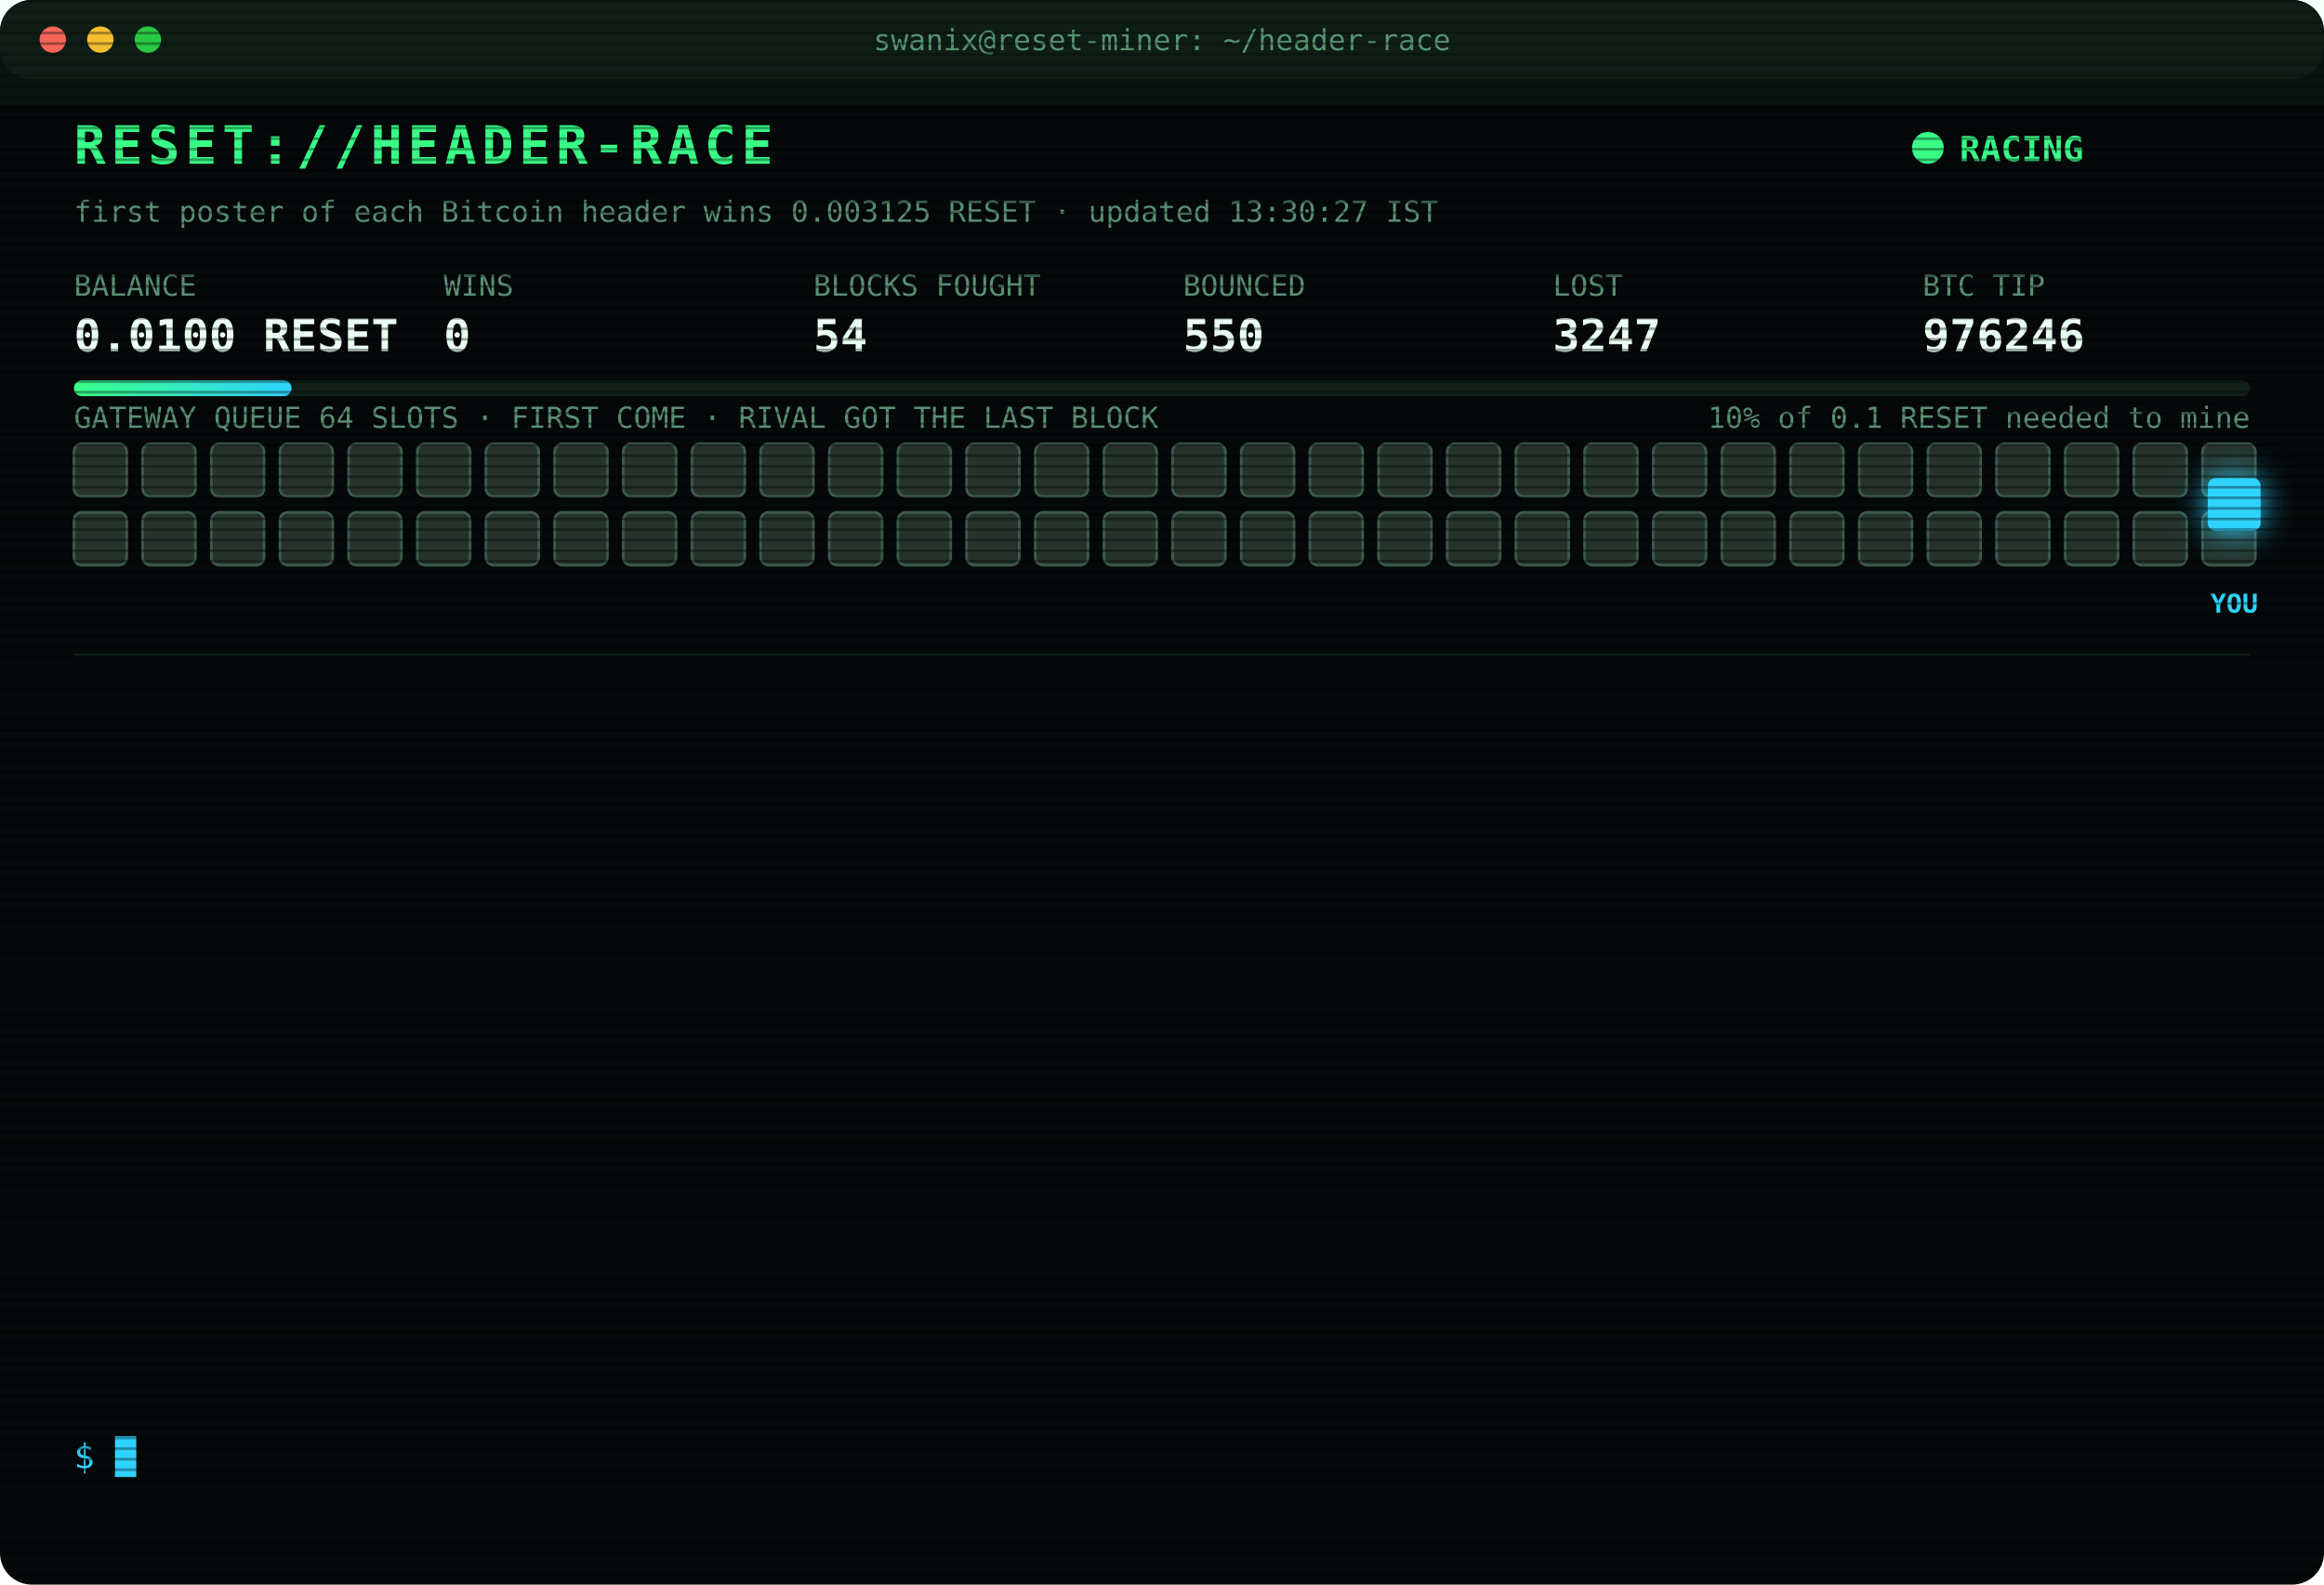
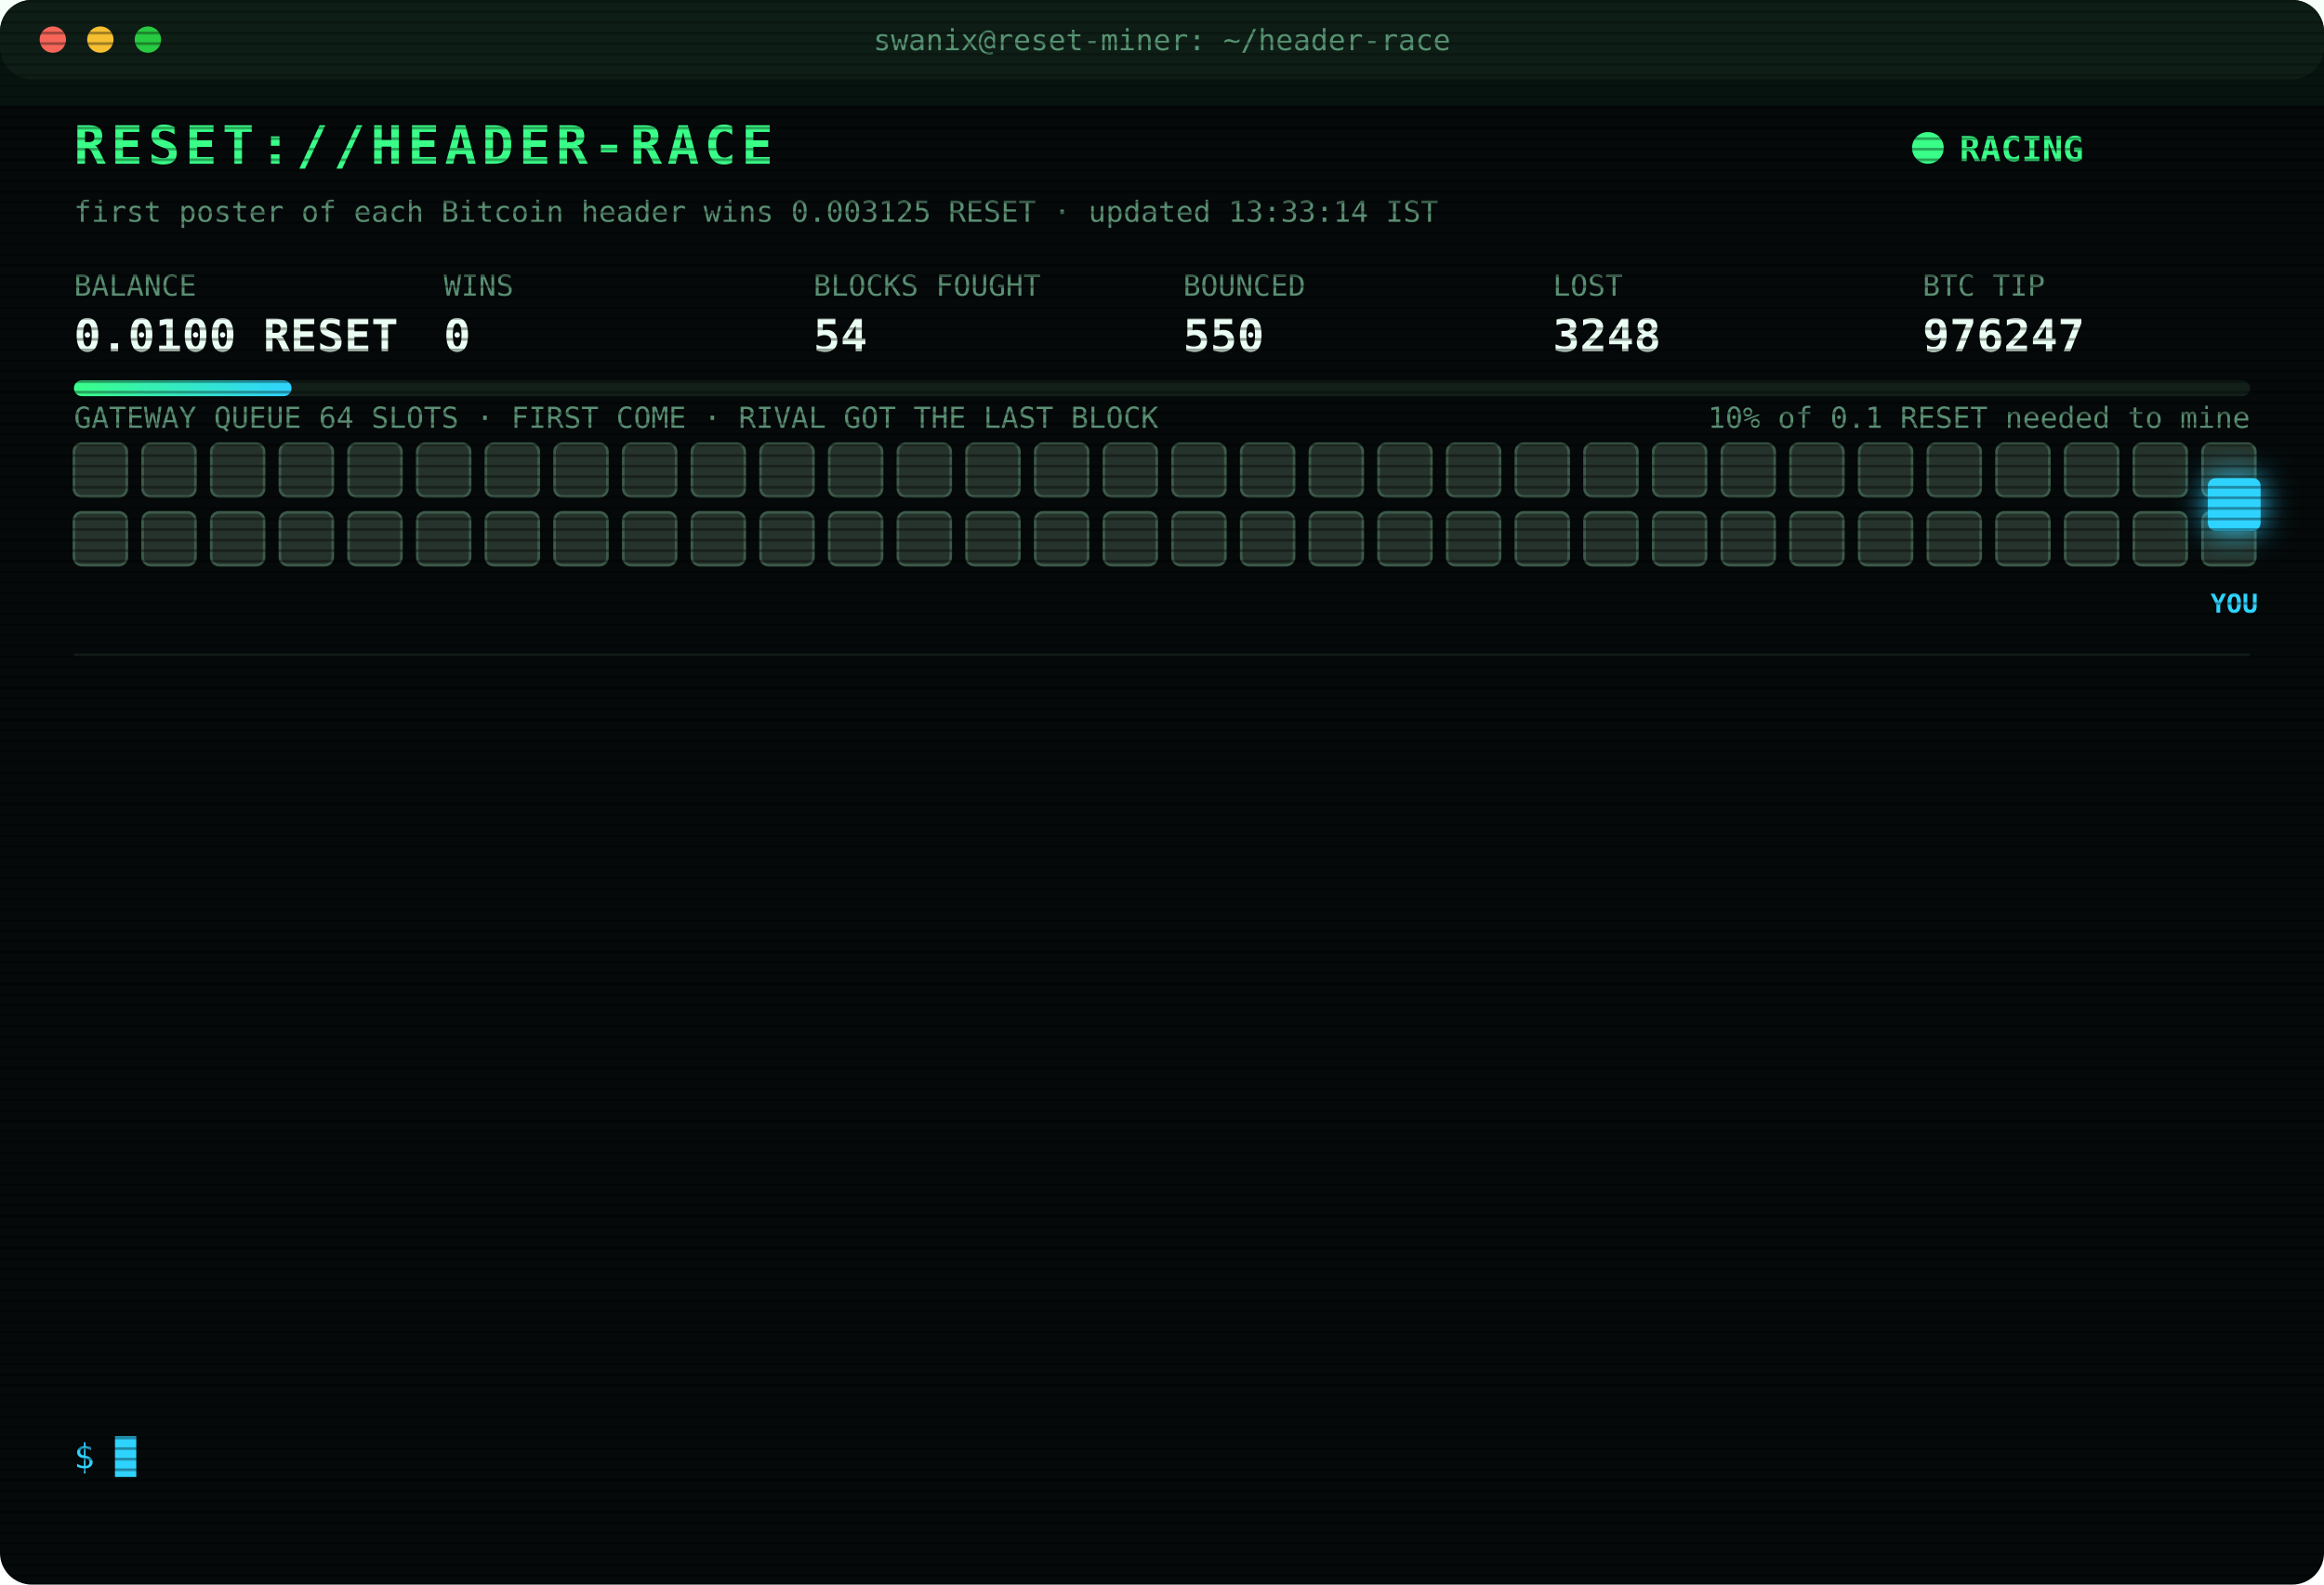
<svg xmlns="http://www.w3.org/2000/svg" width="880" height="600" viewBox="0 0 880 600" font-family="ui-monospace,SFMono-Regular,Menlo,Consolas,monospace">
  <style>
text{font-size:13px;fill:#7CFFB2}
.title{font-size:20px;font-weight:700;fill:#39FF88;letter-spacing:2px;animation:glitch 3s infinite steps(1)}
.sub{fill:#2fd3ff}.k{fill:#5a8f73;font-size:11px}.v{font-size:17px;font-weight:700;fill:#eafff3}
.ts{fill:#3f6b56}.boot{fill:#2fd3ff}.dim{fill:#5a8f73}.bad{fill:#ff4d6d}.warn{fill:#ffd23f}.mag{fill:#ff5cf0}.win{fill:#39FF88;font-weight:700}
.tag{font-size:10px;fill:#2fd3ff;font-weight:700}
.rival{fill:#26332c;stroke:#3c5a49;animation:jam 1.2s infinite alternate}
.idle{fill:#141c18;stroke:#22302a;animation:breathe 4s infinite}
.me{fill:#2fd3ff;filter:drop-shadow(0 0 6px #2fd3ff)}
.hover{animation:nudge 1.1s infinite ease-in-out}.bounce{animation:kick 1.4s infinite}
.ln{opacity:0;animation:in .4s forwards}
.cur{animation:blink 1s infinite steps(1)}
.scan{animation:scan 6s infinite linear}
.led{animation:blink 1.4s infinite}
@keyframes in{from{opacity:0;transform:translateX(-6px)}to{opacity:1;transform:none}}
@keyframes blink{50%{opacity:0}}
@keyframes jam{to{fill:#33463b}}
@keyframes breathe{50%{opacity:.4}}
@keyframes nudge{50%{transform:translateX(-10px)}}
@keyframes kick{0%,100%{transform:none}30%{transform:translateX(-14px)}55%{transform:translateX(10px) translateY(-6px)}}
@keyframes glitch{0%,92%{transform:none}93%{transform:translateX(2px);fill:#ff4d6d}95%{transform:translateX(-2px);fill:#2fd3ff}97%{transform:none}}
@keyframes scan{from{transform:translateY(-40px)}to{transform:translateY(600px)}}
</style>
  <defs>
    <pattern id="sl" width="4" height="4" patternUnits="userSpaceOnUse">
      <rect width="4" height="1" fill="#000" opacity=".35" />
    </pattern>
    <linearGradient id="bar">
      <stop offset="0" stop-color="#39FF88" />
      <stop offset="1" stop-color="#2fd3ff" />
    </linearGradient>
  </defs>
  <rect width="880" height="600" rx="12" fill="#05090a" />
  <rect width="880" height="30" rx="12" fill="#0d1512" />
  <circle cx="20" cy="15" r="5" fill="#ff5f57" />
  <circle cx="38" cy="15" r="5" fill="#febc2e" />
  <circle cx="56" cy="15" r="5" fill="#28c840" />
  <text x="440" y="19" text-anchor="middle" class="k">swanix@reset-miner: ~/header-race</text>
  <text x="28" y="62" class="title">RESET://HEADER-RACE</text>
  <circle class="led" cx="730" cy="56" r="6" fill="#39FF88" />
  <text x="742" y="61" class="win">RACING</text>
-   <text x="28" y="84" class="k">first poster of each Bitcoin header wins 0.003125 RESET · updated 13:30:27 IST</text>
+   <text x="28" y="84" class="k">first poster of each Bitcoin header wins 0.003125 RESET · updated 13:33:14 IST</text>
  <text x="28" y="112" class="k">BALANCE</text>
  <text x="28" y="133" class="v">0.0100 RESET</text>
  <text x="168" y="112" class="k">WINS</text>
  <text x="168" y="133" class="v">0</text>
  <text x="308" y="112" class="k">BLOCKS FOUGHT</text>
  <text x="308" y="133" class="v">54</text>
  <text x="448" y="112" class="k">BOUNCED</text>
  <text x="448" y="133" class="v">550</text>
  <text x="588" y="112" class="k">LOST</text>
-   <text x="588" y="133" class="v">3247</text>
+   <text x="588" y="133" class="v">3248</text>
  <text x="728" y="112" class="k">BTC TIP</text>
-   <text x="728" y="133" class="v">976246</text>
+   <text x="728" y="133" class="v">976247</text>
  <rect x="28" y="144" width="824" height="6" rx="3" fill="#13201a" />
  <rect x="28" y="144" width="82.4" height="6" rx="3" fill="url(#bar)" />
  <text x="852" y="162" text-anchor="end" class="k">10% of 0.1 RESET needed to mine</text>
  <text x="28" y="162" class="k">GATEWAY QUEUE 64 SLOTS · FIRST COME · RIVAL GOT THE LAST BLOCK</text>
  <rect class="rival" x="28" y="168" width="20" height="20" rx="3" style="animation-delay:0.00s" />
  <rect class="rival" x="54" y="168" width="20" height="20" rx="3" style="animation-delay:0.05s" />
  <rect class="rival" x="80" y="168" width="20" height="20" rx="3" style="animation-delay:0.10s" />
  <rect class="rival" x="106" y="168" width="20" height="20" rx="3" style="animation-delay:0.15s" />
  <rect class="rival" x="132" y="168" width="20" height="20" rx="3" style="animation-delay:0.20s" />
  <rect class="rival" x="158" y="168" width="20" height="20" rx="3" style="animation-delay:0.25s" />
  <rect class="rival" x="184" y="168" width="20" height="20" rx="3" style="animation-delay:0.30s" />
  <rect class="rival" x="210" y="168" width="20" height="20" rx="3" style="animation-delay:0.35s" />
  <rect class="rival" x="236" y="168" width="20" height="20" rx="3" style="animation-delay:0.40s" />
  <rect class="rival" x="262" y="168" width="20" height="20" rx="3" style="animation-delay:0.45s" />
  <rect class="rival" x="288" y="168" width="20" height="20" rx="3" style="animation-delay:0.50s" />
  <rect class="rival" x="314" y="168" width="20" height="20" rx="3" style="animation-delay:0.55s" />
  <rect class="rival" x="340" y="168" width="20" height="20" rx="3" style="animation-delay:0.60s" />
  <rect class="rival" x="366" y="168" width="20" height="20" rx="3" style="animation-delay:0.65s" />
  <rect class="rival" x="392" y="168" width="20" height="20" rx="3" style="animation-delay:0.70s" />
  <rect class="rival" x="418" y="168" width="20" height="20" rx="3" style="animation-delay:0.75s" />
  <rect class="rival" x="444" y="168" width="20" height="20" rx="3" style="animation-delay:0.80s" />
  <rect class="rival" x="470" y="168" width="20" height="20" rx="3" style="animation-delay:0.85s" />
  <rect class="rival" x="496" y="168" width="20" height="20" rx="3" style="animation-delay:0.90s" />
  <rect class="rival" x="522" y="168" width="20" height="20" rx="3" style="animation-delay:0.95s" />
  <rect class="rival" x="548" y="168" width="20" height="20" rx="3" style="animation-delay:1.00s" />
  <rect class="rival" x="574" y="168" width="20" height="20" rx="3" style="animation-delay:1.05s" />
  <rect class="rival" x="600" y="168" width="20" height="20" rx="3" style="animation-delay:1.10s" />
  <rect class="rival" x="626" y="168" width="20" height="20" rx="3" style="animation-delay:1.15s" />
  <rect class="rival" x="652" y="168" width="20" height="20" rx="3" style="animation-delay:1.20s" />
  <rect class="rival" x="678" y="168" width="20" height="20" rx="3" style="animation-delay:1.25s" />
  <rect class="rival" x="704" y="168" width="20" height="20" rx="3" style="animation-delay:1.30s" />
  <rect class="rival" x="730" y="168" width="20" height="20" rx="3" style="animation-delay:1.35s" />
  <rect class="rival" x="756" y="168" width="20" height="20" rx="3" style="animation-delay:1.40s" />
  <rect class="rival" x="782" y="168" width="20" height="20" rx="3" style="animation-delay:1.45s" />
  <rect class="rival" x="808" y="168" width="20" height="20" rx="3" style="animation-delay:1.50s" />
  <rect class="rival" x="834" y="168" width="20" height="20" rx="3" style="animation-delay:1.55s" />
  <rect class="rival" x="28" y="194" width="20" height="20" rx="3" style="animation-delay:1.60s" />
  <rect class="rival" x="54" y="194" width="20" height="20" rx="3" style="animation-delay:1.65s" />
  <rect class="rival" x="80" y="194" width="20" height="20" rx="3" style="animation-delay:1.70s" />
  <rect class="rival" x="106" y="194" width="20" height="20" rx="3" style="animation-delay:1.75s" />
  <rect class="rival" x="132" y="194" width="20" height="20" rx="3" style="animation-delay:1.80s" />
  <rect class="rival" x="158" y="194" width="20" height="20" rx="3" style="animation-delay:1.85s" />
  <rect class="rival" x="184" y="194" width="20" height="20" rx="3" style="animation-delay:1.90s" />
  <rect class="rival" x="210" y="194" width="20" height="20" rx="3" style="animation-delay:1.95s" />
  <rect class="rival" x="236" y="194" width="20" height="20" rx="3" style="animation-delay:2.00s" />
  <rect class="rival" x="262" y="194" width="20" height="20" rx="3" style="animation-delay:2.05s" />
  <rect class="rival" x="288" y="194" width="20" height="20" rx="3" style="animation-delay:2.10s" />
  <rect class="rival" x="314" y="194" width="20" height="20" rx="3" style="animation-delay:2.15s" />
  <rect class="rival" x="340" y="194" width="20" height="20" rx="3" style="animation-delay:2.20s" />
  <rect class="rival" x="366" y="194" width="20" height="20" rx="3" style="animation-delay:2.25s" />
  <rect class="rival" x="392" y="194" width="20" height="20" rx="3" style="animation-delay:2.30s" />
  <rect class="rival" x="418" y="194" width="20" height="20" rx="3" style="animation-delay:2.35s" />
  <rect class="rival" x="444" y="194" width="20" height="20" rx="3" style="animation-delay:2.40s" />
  <rect class="rival" x="470" y="194" width="20" height="20" rx="3" style="animation-delay:2.45s" />
  <rect class="rival" x="496" y="194" width="20" height="20" rx="3" style="animation-delay:2.50s" />
  <rect class="rival" x="522" y="194" width="20" height="20" rx="3" style="animation-delay:2.55s" />
  <rect class="rival" x="548" y="194" width="20" height="20" rx="3" style="animation-delay:2.60s" />
  <rect class="rival" x="574" y="194" width="20" height="20" rx="3" style="animation-delay:2.65s" />
  <rect class="rival" x="600" y="194" width="20" height="20" rx="3" style="animation-delay:2.70s" />
  <rect class="rival" x="626" y="194" width="20" height="20" rx="3" style="animation-delay:2.75s" />
  <rect class="rival" x="652" y="194" width="20" height="20" rx="3" style="animation-delay:2.80s" />
  <rect class="rival" x="678" y="194" width="20" height="20" rx="3" style="animation-delay:2.85s" />
  <rect class="rival" x="704" y="194" width="20" height="20" rx="3" style="animation-delay:2.90s" />
  <rect class="rival" x="730" y="194" width="20" height="20" rx="3" style="animation-delay:2.95s" />
  <rect class="rival" x="756" y="194" width="20" height="20" rx="3" style="animation-delay:3.00s" />
  <rect class="rival" x="782" y="194" width="20" height="20" rx="3" style="animation-delay:3.05s" />
  <rect class="rival" x="808" y="194" width="20" height="20" rx="3" style="animation-delay:3.10s" />
  <rect class="rival" x="834" y="194" width="20" height="20" rx="3" style="animation-delay:3.15s" />
  <g class="hover">
    <rect class="me" x="836" y="181" width="20" height="20" rx="3" />
    <text class="tag" x="846" y="232" text-anchor="middle">YOU</text>
  </g>
  <line x1="28" x2="852" y1="248" y2="248" stroke="#13201a" />
  <g class="ln" style="animation-delay:0.40s">
-     <text x="28" y="270" class="ts">10:47:45</text>
-     <text x="104" y="270" class="bad">[LOST] #976232 taken by a rival miner</text>
+     <text x="28" y="270" class="ts">10:49:19</text>
+     <text x="104" y="270" class="bad">[LOST] #976233 taken by a rival miner</text>
  </g>
  <g class="ln" style="animation-delay:0.65s">
-     <text x="28" y="292" class="ts">10:49:19</text>
-     <text x="104" y="292" class="bad">[LOST] #976233 taken by a rival miner</text>
+     <text x="28" y="292" class="ts">11:10:08</text>
+     <text x="104" y="292" class="bad">[LOST] #976234 taken by a rival miner</text>
  </g>
  <g class="ln" style="animation-delay:0.90s">
-     <text x="28" y="314" class="ts">11:10:08</text>
-     <text x="104" y="314" class="bad">[LOST] #976234 taken by a rival miner</text>
+     <text x="28" y="314" class="ts">11:13:35</text>
+     <text x="104" y="314" class="bad">[LOST] #976235 taken by a rival miner</text>
  </g>
  <g class="ln" style="animation-delay:1.15s">
-     <text x="28" y="336" class="ts">11:13:35</text>
-     <text x="104" y="336" class="bad">[LOST] #976235 taken by a rival miner</text>
+     <text x="28" y="336" class="ts">11:15:27</text>
+     <text x="104" y="336" class="bad">[LOST] #976236 taken by a rival miner</text>
  </g>
  <g class="ln" style="animation-delay:1.40s">
-     <text x="28" y="358" class="ts">11:15:27</text>
-     <text x="104" y="358" class="bad">[LOST] #976236 taken by a rival miner</text>
+     <text x="28" y="358" class="ts">11:34:20</text>
+     <text x="104" y="358" class="bad">[LOST] #976238 taken by a rival miner</text>
  </g>
  <g class="ln" style="animation-delay:1.65s">
-     <text x="28" y="380" class="ts">11:34:20</text>
-     <text x="104" y="380" class="bad">[LOST] #976238 taken by a rival miner</text>
+     <text x="28" y="380" class="ts">11:53:12</text>
+     <text x="104" y="380" class="bad">[LOST] #976240 taken by a rival miner</text>
  </g>
  <g class="ln" style="animation-delay:1.90s">
-     <text x="28" y="402" class="ts">11:53:12</text>
-     <text x="104" y="402" class="bad">[LOST] #976240 taken by a rival miner</text>
+     <text x="28" y="402" class="ts">11:55:16</text>
+     <text x="104" y="402" class="bad">[LOST] #976241 taken by a rival miner</text>
  </g>
  <g class="ln" style="animation-delay:2.15s">
-     <text x="28" y="424" class="ts">11:55:16</text>
-     <text x="104" y="424" class="bad">[LOST] #976241 taken by a rival miner</text>
+     <text x="28" y="424" class="ts">12:10:33</text>
+     <text x="104" y="424" class="bad">[LOST] #976242 taken by a rival miner</text>
  </g>
  <g class="ln" style="animation-delay:2.40s">
-     <text x="28" y="446" class="ts">12:10:33</text>
-     <text x="104" y="446" class="bad">[LOST] #976242 taken by a rival miner</text>
+     <text x="28" y="446" class="ts">13:01:52</text>
+     <text x="104" y="446" class="bad">[LOST] #976243 taken by a rival miner</text>
  </g>
  <g class="ln" style="animation-delay:2.65s">
-     <text x="28" y="468" class="ts">13:01:52</text>
-     <text x="104" y="468" class="bad">[LOST] #976243 taken by a rival miner</text>
+     <text x="28" y="468" class="ts">13:12:51</text>
+     <text x="104" y="468" class="bad">[LOST] #976244 taken by a rival miner</text>
  </g>
  <g class="ln" style="animation-delay:2.90s">
-     <text x="28" y="490" class="ts">13:12:51</text>
-     <text x="104" y="490" class="bad">[LOST] #976244 taken by a rival miner</text>
+     <text x="28" y="490" class="ts">13:24:54</text>
+     <text x="104" y="490" class="bad">[LOST] #976245 taken by a rival miner</text>
  </g>
  <g class="ln" style="animation-delay:3.15s">
-     <text x="28" y="512" class="ts">13:24:54</text>
-     <text x="104" y="512" class="bad">[LOST] #976245 taken by a rival miner</text>
+     <text x="28" y="512" class="ts">13:26:49</text>
+     <text x="104" y="512" class="bad">[LOST] #976246 taken by a rival miner</text>
  </g>
  <g class="ln" style="animation-delay:3.40s">
-     <text x="28" y="534" class="ts">13:26:49</text>
-     <text x="104" y="534" class="bad">[LOST] #976246 taken by a rival miner</text>
+     <text x="28" y="534" class="ts">13:33:14</text>
+     <text x="104" y="534" class="bad">[LOST] #976247 taken by a rival miner</text>
  </g>
  <text x="28" y="556" class="sub">$ <tspan class="cur">█</tspan>
  </text>
  <rect width="880" height="600" rx="12" fill="url(#sl)" pointer-events="none" />
  <rect class="scan" width="880" height="40" fill="#39FF88" opacity=".04" />
</svg>
